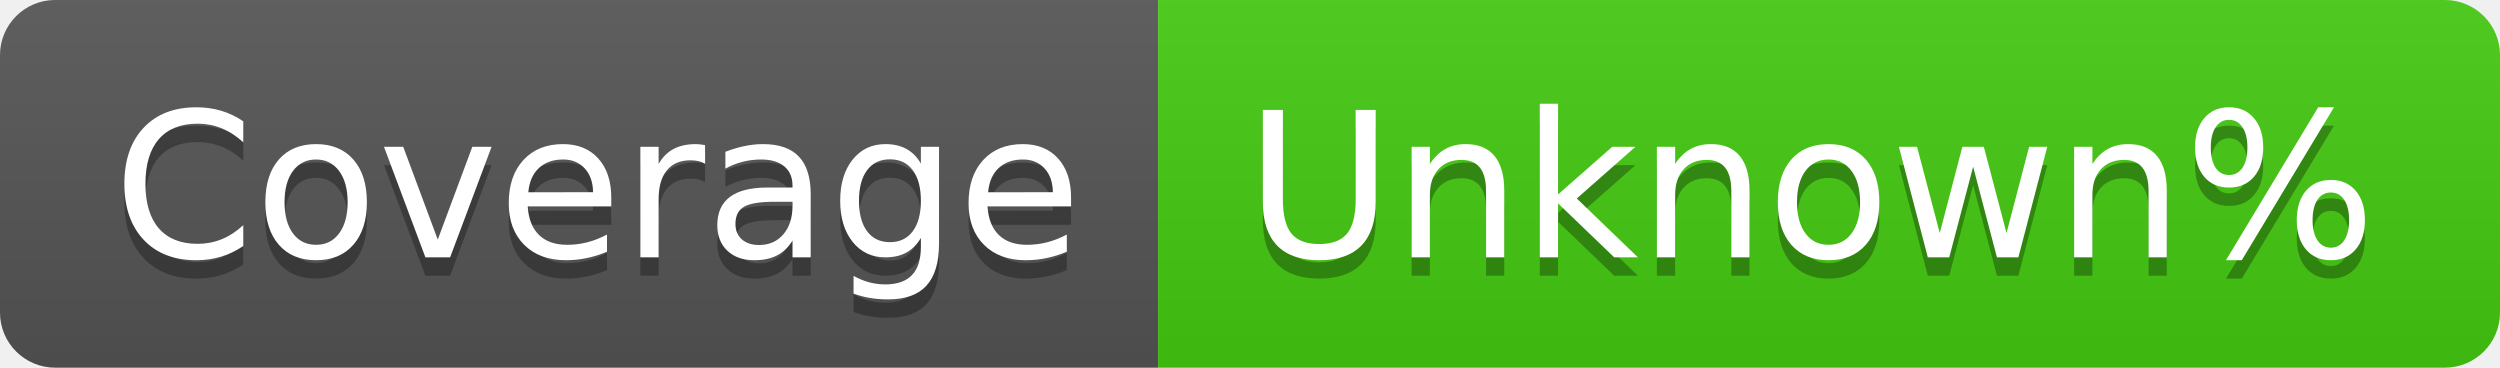
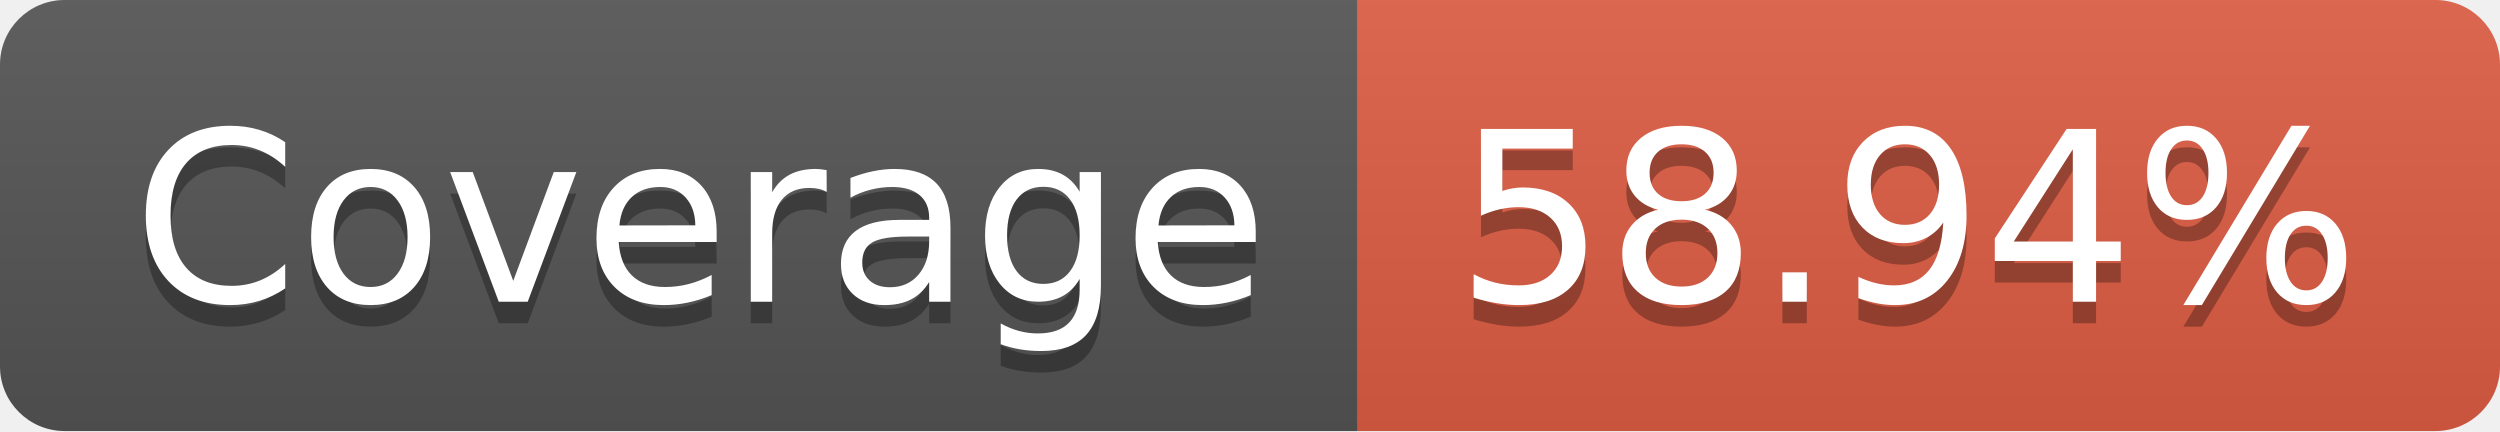
- <svg xmlns="http://www.w3.org/2000/svg" width="136" height="20" role="img" aria-label="Coverage: Unknown%">
+ <svg xmlns="http://www.w3.org/2000/svg" width="116" height="20" role="img" aria-label="Coverage: 58.94%">
  <linearGradient id="s" x2="0" y2="100%">
    <stop offset="0" stop-color="#bbb" stop-opacity=".1" />
    <stop offset="1" stop-opacity=".1" />
  </linearGradient>
  <clipPath id="r">
-     <rect width="136" height="20" rx="3" fill="#fff" />
+     <rect width="116" height="20" rx="3" fill="#fff" />
  </clipPath>
  <g clip-path="url(#r)">
    <rect width="63" height="20" fill="#555" />
-     <rect x="63" width="73" height="20" fill="#4c1" />
-     <rect width="136" height="20" fill="url(#s)" />
+     <rect x="63" width="53" height="20" fill="#e05d44" />
+     <rect width="116" height="20" fill="url(#s)" />
  </g>
  <g fill="#fff" text-anchor="middle" font-family="Verdana,Geneva,DejaVu Sans,sans-serif" text-rendering="geometricPrecision" font-size="110">
    <text aria-hidden="true" x="325" y="150" fill="#010101" fill-opacity=".3" transform="scale(.1)" textLength="530">Coverage</text>
    <text x="325" y="140" transform="scale(.1)" fill="#fff" textLength="530">Coverage</text>
-     <text aria-hidden="true" x="985" y="150" fill="#010101" fill-opacity=".3" transform="scale(.1)" textLength="630">Unknown%</text>
-     <text x="985" y="140" transform="scale(.1)" fill="#fff" textLength="630">Unknown%</text>
+     <text aria-hidden="true" x="885" y="150" fill="#010101" fill-opacity=".3" transform="scale(.1)" textLength="430">58.94%</text>
+     <text x="885" y="140" transform="scale(.1)" fill="#fff" textLength="430">58.94%</text>
  </g>
</svg>
